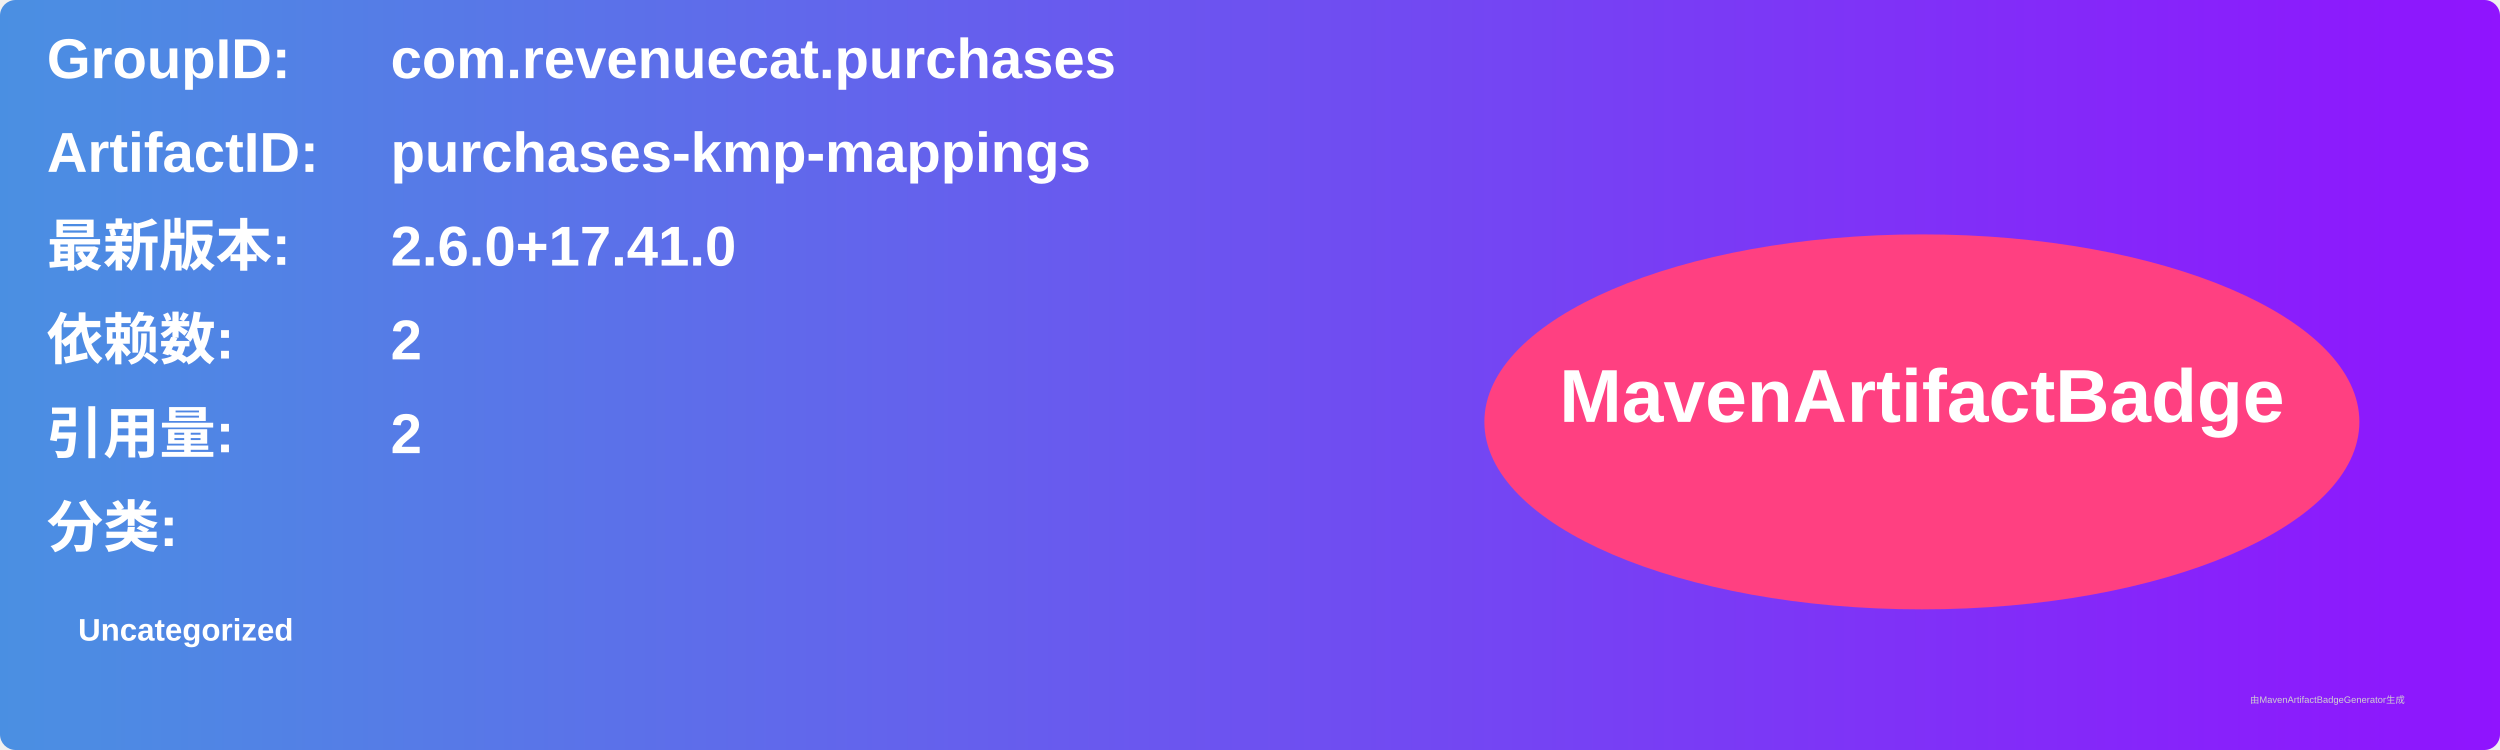
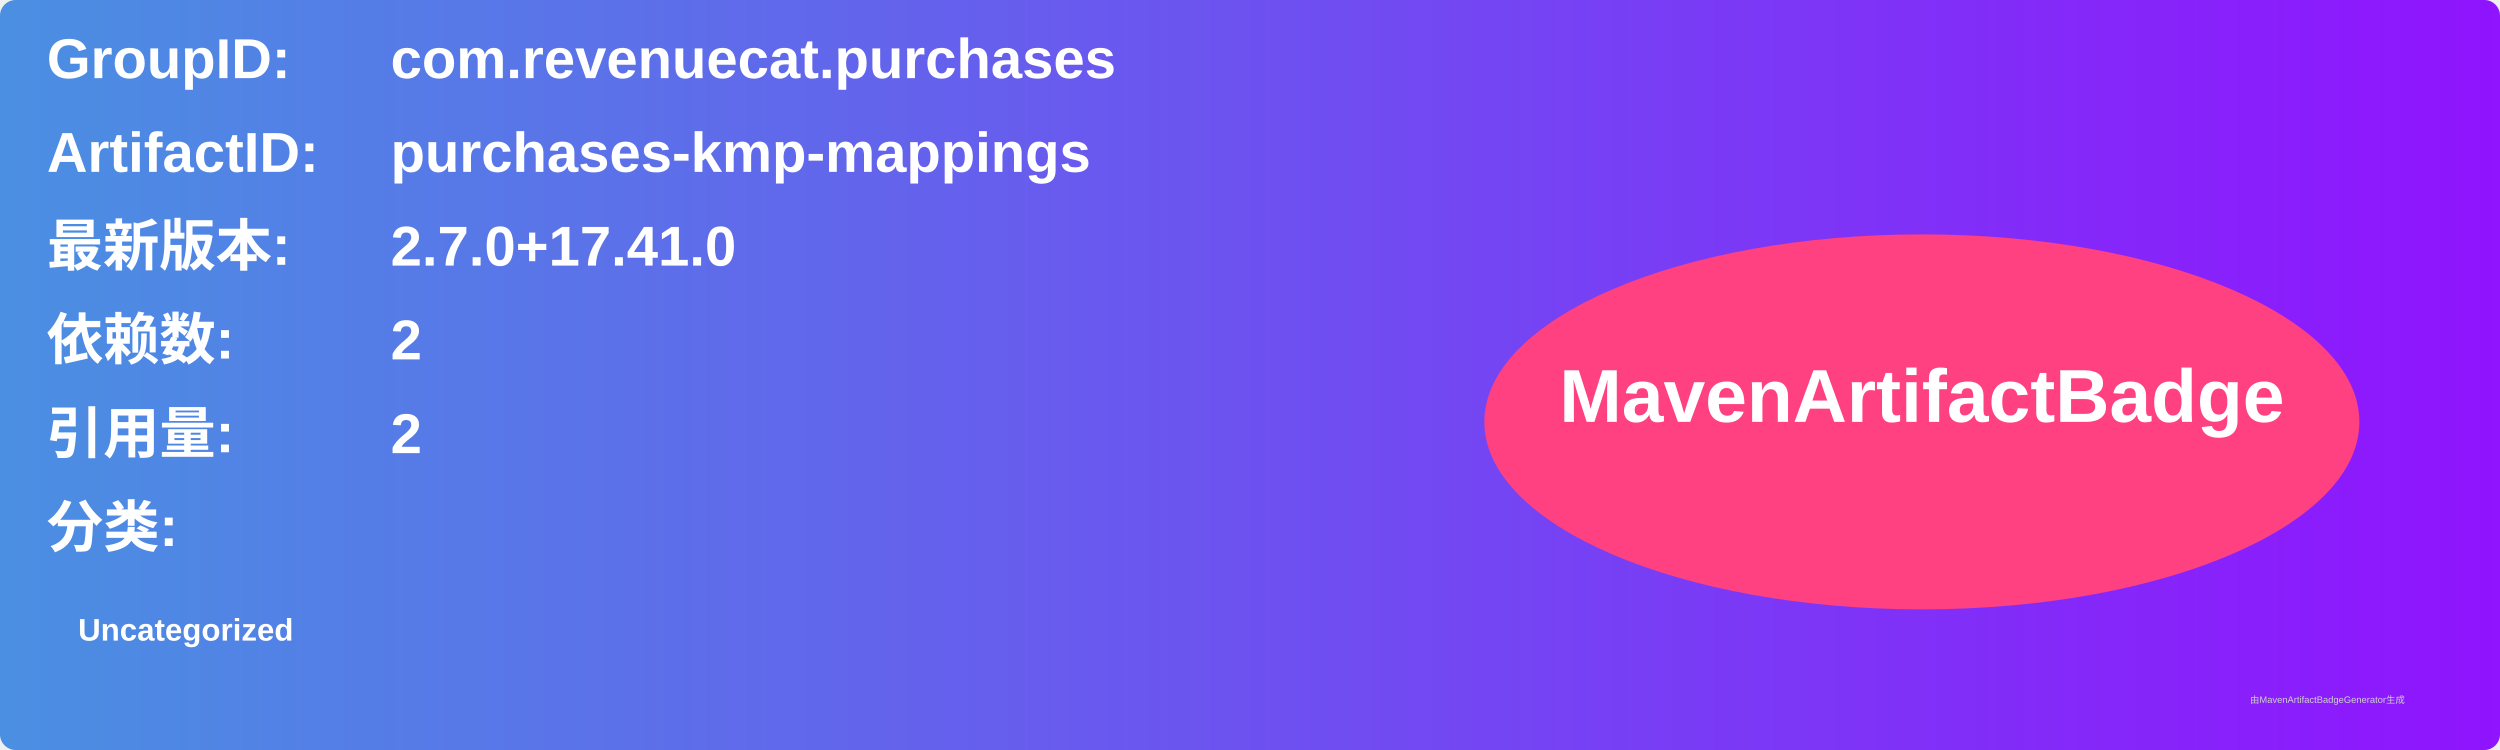
<svg xmlns="http://www.w3.org/2000/svg" width="800" height="240" viewBox="0 0 800 240">
  <linearGradient id="grad" x1="0%" y1="0%" x2="100%" y2="0%">
    <stop offset="0%" stop-color="#4a90e2" />
    <stop offset="100%" stop-color="#9013fe" />
  </linearGradient>
  <rect width="100%" height="100%" rx="5" ry="5" fill="url(#grad)" />
  <g transform="translate(15, 15)">
    <text x="0" y="10" font-family="Arial" font-size="18" fill="white" font-weight="bold" width="260">GroupID:</text>
    <text x="110" y="10" font-family="Arial" font-size="18" fill="white" font-weight="bold" width="460">com.revenuecat.purchases</text>
    <text x="0" y="40" font-family="Arial" font-size="18" fill="white" font-weight="bold" width="260">ArtifactID:</text>
    <text x="110" y="40" font-family="Arial" font-size="18" fill="white" font-weight="bold" width="460">purchases-kmp-mappings</text>
    <text x="0" y="70" font-family="Arial" font-size="18" fill="white" font-weight="bold">最新版本:</text>
    <text x="110" y="70" font-family="Arial" font-size="18" fill="white" font-weight="bold">
-       <tspan font-weight="bold">2.6.0+17.41.0</tspan>
+       <tspan font-weight="bold">2.7.0+17.41.0</tspan>
    </text>
    <text x="0" y="100" font-family="Arial" font-size="18" fill="white" font-weight="bold">依赖数: </text>
    <text x="110" y="100" font-family="Arial" font-size="18" fill="white">
      <tspan font-weight="bold">2</tspan>
    </text>
    <text x="0" y="130" font-family="Arial" font-size="18" fill="white" font-weight="bold">引用量: </text>
    <text x="110" y="130" font-family="Arial" font-size="18" fill="white">
      <tspan font-weight="bold">2</tspan>
    </text>
    <text x="0" y="160" font-family="Arial" font-size="18" fill="white" font-weight="bold">分类:</text>
    <text x="10" y="190" font-family="Arial" font-size="10" fill="white">
      <tspan font-weight="bold">Uncategorized</tspan>
    </text>
    <ellipse cx="600" cy="120" rx="140" ry="60" fill="#ff4081" />
    <text x="600" y="120" text-anchor="middle" font-family="Arial" font-size="24" fill="white" font-weight="bold">MavenArtifactBadge</text>
  </g>
  <text x="720" y="225" font-family="Arial" font-size="3" fill="#d0d0d0">由MavenArtifactBadgeGenerator生成</text>
</svg>
